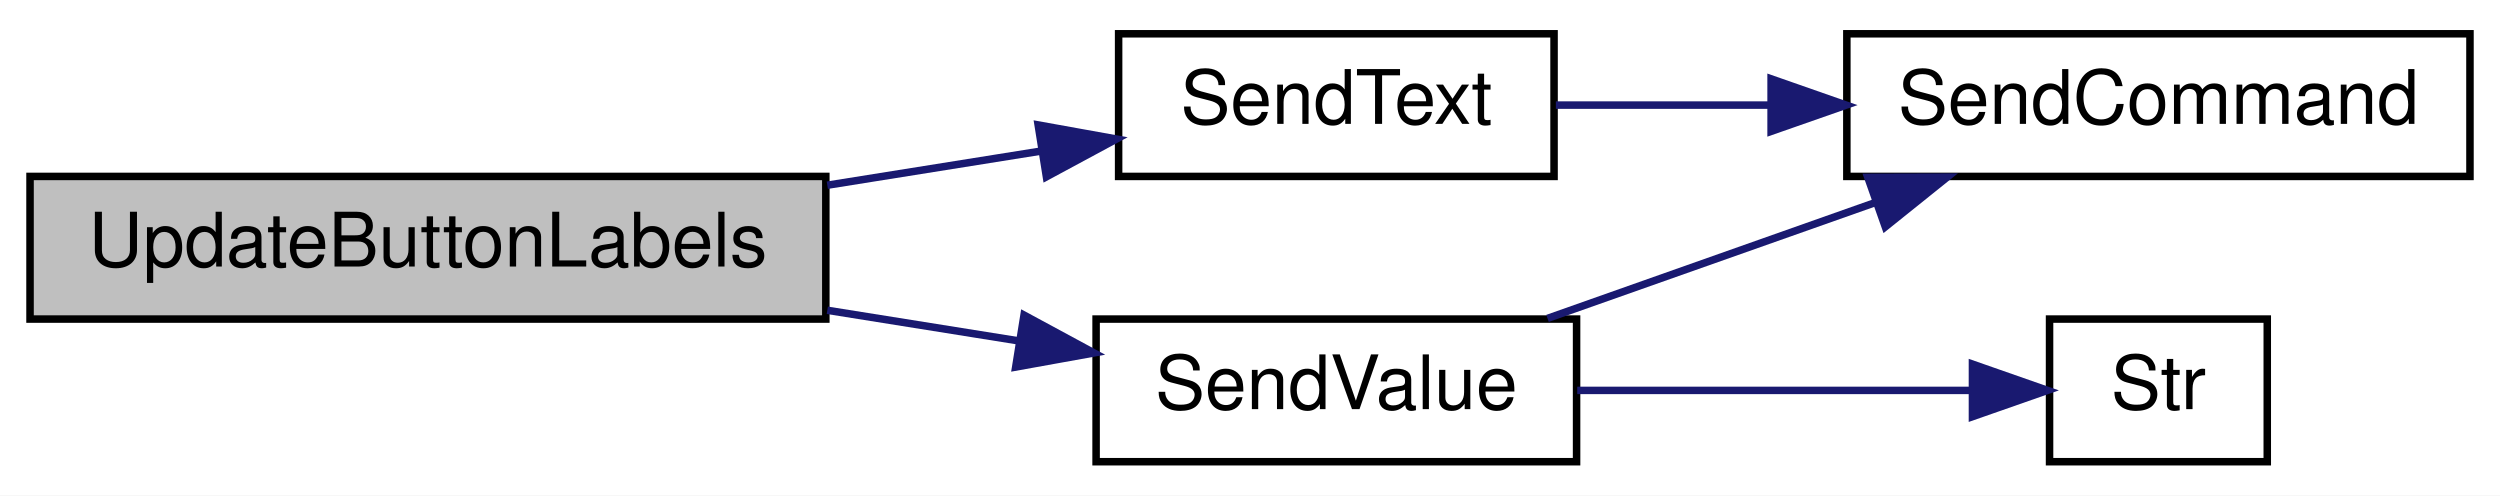
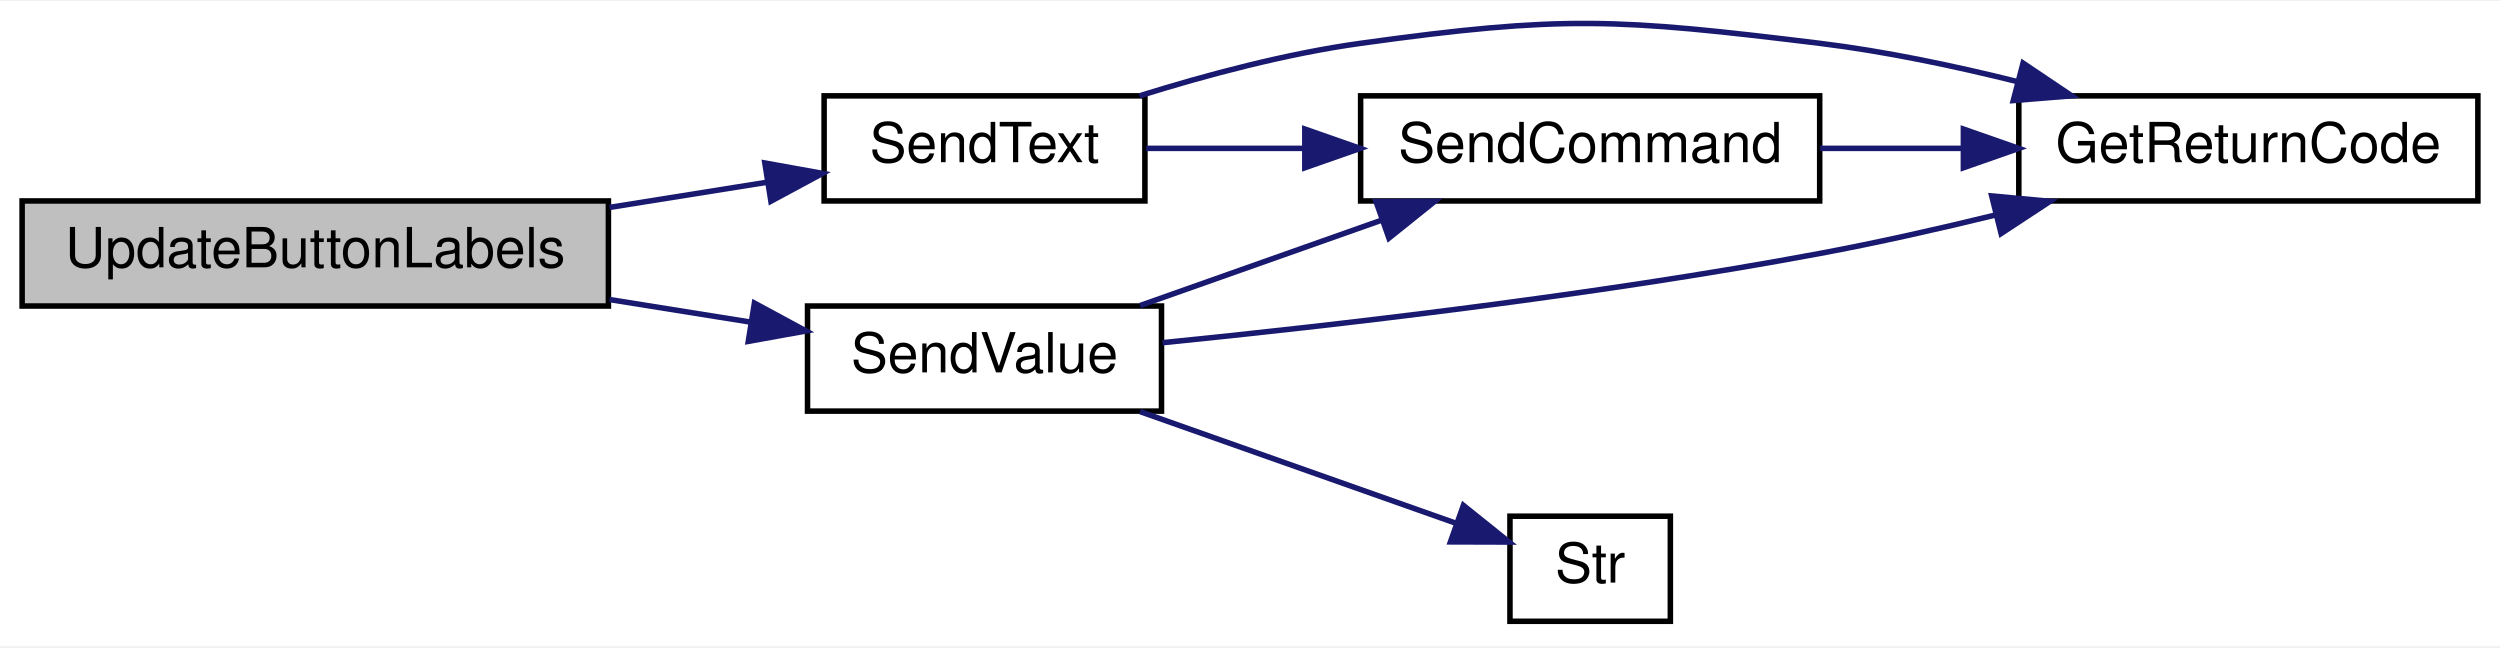
- <svg xmlns="http://www.w3.org/2000/svg" xmlns:xlink="http://www.w3.org/1999/xlink" width="333pt" height="66pt" viewBox="0.00 0.00 333.00 66.00">
-   <g id="graph0" class="graph" transform="scale(1 1) rotate(0) translate(4 62)">
-     <polygon fill="white" stroke="transparent" points="-4,4 -4,-62 329,-62 329,4 -4,4" />
+ <svg xmlns="http://www.w3.org/2000/svg" xmlns:xlink="http://www.w3.org/1999/xlink" width="452pt" height="117pt" viewBox="0.00 0.00 452.00 116.66">
+   <g id="graph0" class="graph" transform="scale(1 1) rotate(0) translate(4 112.66)">
+     <polygon fill="white" stroke="transparent" points="-4,4 -4,-112.66 448,-112.66 448,4 -4,4" />
    <g id="node1" class="node">
      <g id="a_node1">
        <a xlink:title=" ">
-           <polygon fill="#bfbfbf" stroke="black" points="0,-19.5 0,-38.5 106,-38.5 106,-19.5 0,-19.5" />
-           <text text-anchor="middle" x="53" y="-26.5" font-family="Helvetica,sans-Serif" font-size="10.00">UpdateButtonLabels</text>
+           <polygon fill="#bfbfbf" stroke="black" points="0,-57.5 0,-76.5 106,-76.5 106,-57.5 0,-57.5" />
+           <text text-anchor="middle" x="53" y="-64.5" font-family="Helvetica,sans-Serif" font-size="10.00">UpdateButtonLabels</text>
        </a>
      </g>
    </g>
    <g id="node2" class="node">
      <g id="a_node2">
        <a xlink:href="_transmitter_code_2src_2main_8cpp.html#afe513398f72d5e48f691830a1ef6eb42" target="_top" xlink:title=" ">
-           <polygon fill="white" stroke="black" points="145,-38.5 145,-57.5 203,-57.5 203,-38.5 145,-38.5" />
-           <text text-anchor="middle" x="174" y="-45.5" font-family="Helvetica,sans-Serif" font-size="10.00">SendText</text>
+           <polygon fill="white" stroke="black" points="145,-76.5 145,-95.5 203,-95.5 203,-76.5 145,-76.5" />
+           <text text-anchor="middle" x="174" y="-83.5" font-family="Helvetica,sans-Serif" font-size="10.00">SendText</text>
        </a>
      </g>
    </g>
    <g id="edge1" class="edge">
-       <path fill="none" stroke="midnightblue" d="M106.2,-37.33C115.81,-38.87 125.69,-40.45 134.8,-41.9" />
-       <polygon fill="midnightblue" stroke="midnightblue" points="134.28,-45.36 144.71,-43.48 135.38,-38.45 134.28,-45.36" />
+       <path fill="none" stroke="midnightblue" d="M106.2,-75.33C115.81,-76.87 125.69,-78.45 134.8,-79.9" />
+       <polygon fill="midnightblue" stroke="midnightblue" points="134.28,-83.36 144.71,-81.48 135.38,-76.45 134.28,-83.36" />
+     </g>
+     <g id="node5" class="node">
+       <g id="a_node5">
+         <a xlink:href="_transmitter_code_2src_2main_8cpp.html#a1e20efc1e419b252b50d36f9924503fc" target="_top" xlink:title=" ">
+           <polygon fill="white" stroke="black" points="142,-38.5 142,-57.5 206,-57.5 206,-38.5 142,-38.5" />
+           <text text-anchor="middle" x="174" y="-45.5" font-family="Helvetica,sans-Serif" font-size="10.00">SendValue</text>
+         </a>
+       </g>
+     </g>
+     <g id="edge5" class="edge">
+       <path fill="none" stroke="midnightblue" d="M106.2,-58.67C114.71,-57.31 123.43,-55.91 131.65,-54.6" />
+       <polygon fill="midnightblue" stroke="midnightblue" points="132.4,-58.03 141.72,-52.99 131.29,-51.11 132.4,-58.03" />
+     </g>
+     <g id="node3" class="node">
+       <g id="a_node3">
+         <a xlink:href="_transmitter_code_2src_2main_8cpp.html#a43937dd3d9c795271fd9c3eb3c6b6410" target="_top" xlink:title=" ">
+           <polygon fill="white" stroke="black" points="361,-76.5 361,-95.5 444,-95.5 444,-76.5 361,-76.5" />
+           <text text-anchor="middle" x="402.5" y="-83.5" font-family="Helvetica,sans-Serif" font-size="10.00">GetReturnCode</text>
+         </a>
+       </g>
+     </g>
+     <g id="edge2" class="edge">
+       <path fill="none" stroke="midnightblue" d="M202.02,-95.5C214.09,-99.27 228.59,-103.14 242,-105 278.54,-110.08 288.38,-109.48 325,-105 336.77,-103.56 349.33,-100.92 360.8,-98.06" />
+       <polygon fill="midnightblue" stroke="midnightblue" points="361.77,-101.42 370.56,-95.51 360,-94.65 361.77,-101.42" />
    </g>
    <g id="node4" class="node">
      <g id="a_node4">
-         <a xlink:href="_transmitter_code_2src_2main_8cpp.html#a1e20efc1e419b252b50d36f9924503fc" target="_top" xlink:title=" ">
-           <polygon fill="white" stroke="black" points="142,-0.5 142,-19.5 206,-19.5 206,-0.5 142,-0.5" />
-           <text text-anchor="middle" x="174" y="-7.5" font-family="Helvetica,sans-Serif" font-size="10.00">SendValue</text>
+         <a xlink:href="_transmitter_code_2src_2main_8cpp.html#aecac2f0c289f02ef3c92b85be82eacac" target="_top" xlink:title=" ">
+           <polygon fill="white" stroke="black" points="242,-76.5 242,-95.5 325,-95.5 325,-76.5 242,-76.5" />
+           <text text-anchor="middle" x="283.5" y="-83.5" font-family="Helvetica,sans-Serif" font-size="10.00">SendCommand</text>
        </a>
      </g>
    </g>
    <g id="edge3" class="edge">
-       <path fill="none" stroke="midnightblue" d="M106.2,-20.67C114.71,-19.31 123.43,-17.91 131.65,-16.6" />
-       <polygon fill="midnightblue" stroke="midnightblue" points="132.4,-20.03 141.72,-14.99 131.29,-13.11 132.4,-20.03" />
-     </g>
-     <g id="node3" class="node">
-       <g id="a_node3">
-         <a xlink:href="_transmitter_code_2src_2main_8cpp.html#aecac2f0c289f02ef3c92b85be82eacac" target="_top" xlink:title=" ">
-           <polygon fill="white" stroke="black" points="242,-38.5 242,-57.5 325,-57.5 325,-38.5 242,-38.5" />
-           <text text-anchor="middle" x="283.5" y="-45.5" font-family="Helvetica,sans-Serif" font-size="10.00">SendCommand</text>
-         </a>
-       </g>
-     </g>
-     <g id="edge2" class="edge">
-       <path fill="none" stroke="midnightblue" d="M203.24,-48C212.02,-48 221.97,-48 231.79,-48" />
-       <polygon fill="midnightblue" stroke="midnightblue" points="231.91,-51.5 241.91,-48 231.91,-44.5 231.91,-51.5" />
+       <path fill="none" stroke="midnightblue" d="M203.24,-86C212.02,-86 221.97,-86 231.79,-86" />
+       <polygon fill="midnightblue" stroke="midnightblue" points="231.91,-89.5 241.91,-86 231.91,-82.5 231.91,-89.5" />
    </g>
    <g id="edge4" class="edge">
-       <path fill="none" stroke="midnightblue" d="M202.13,-19.59C215.37,-24.27 231.49,-29.97 245.81,-35.03" />
-       <polygon fill="midnightblue" stroke="midnightblue" points="244.79,-38.38 255.38,-38.41 247.12,-31.78 244.79,-38.38" />
+       <path fill="none" stroke="midnightblue" d="M325.09,-86C333.35,-86 342.14,-86 350.7,-86" />
+       <polygon fill="midnightblue" stroke="midnightblue" points="350.98,-89.5 360.98,-86 350.98,-82.5 350.98,-89.5" />
    </g>
-     <g id="node5" class="node">
-       <g id="a_node5">
+     <g id="edge6" class="edge">
+       <path fill="none" stroke="midnightblue" d="M206.19,-50.87C236.65,-53.93 284.23,-59.38 325,-67 335.4,-68.94 346.49,-71.44 356.91,-73.99" />
+       <polygon fill="midnightblue" stroke="midnightblue" points="356.1,-77.4 366.65,-76.43 357.8,-70.61 356.1,-77.4" />
+     </g>
+     <g id="edge7" class="edge">
+       <path fill="none" stroke="midnightblue" d="M202.13,-57.59C215.37,-62.27 231.49,-67.97 245.81,-73.03" />
+       <polygon fill="midnightblue" stroke="midnightblue" points="244.79,-76.38 255.38,-76.41 247.12,-69.78 244.79,-76.38" />
+     </g>
+     <g id="node6" class="node">
+       <g id="a_node6">
        <a xlink:href="_transmitter_code_2src_2main_8cpp.html#a6bac145d5df31efb9c90e2a60a4cbca5" target="_top" xlink:title=" ">
          <polygon fill="white" stroke="black" points="269,-0.5 269,-19.5 298,-19.5 298,-0.5 269,-0.5" />
          <text text-anchor="middle" x="283.5" y="-7.5" font-family="Helvetica,sans-Serif" font-size="10.00">Str</text>
        </a>
      </g>
    </g>
-     <g id="edge5" class="edge">
-       <path fill="none" stroke="midnightblue" d="M206.09,-10C222.76,-10 242.98,-10 258.44,-10" />
-       <polygon fill="midnightblue" stroke="midnightblue" points="258.73,-13.5 268.73,-10 258.73,-6.5 258.73,-13.5" />
+     <g id="edge8" class="edge">
+       <path fill="none" stroke="midnightblue" d="M202.13,-38.41C219.74,-32.18 242.46,-24.15 259.25,-18.22" />
+       <polygon fill="midnightblue" stroke="midnightblue" points="260.58,-21.46 268.84,-14.83 258.24,-14.86 260.58,-21.46" />
    </g>
  </g>
</svg>
